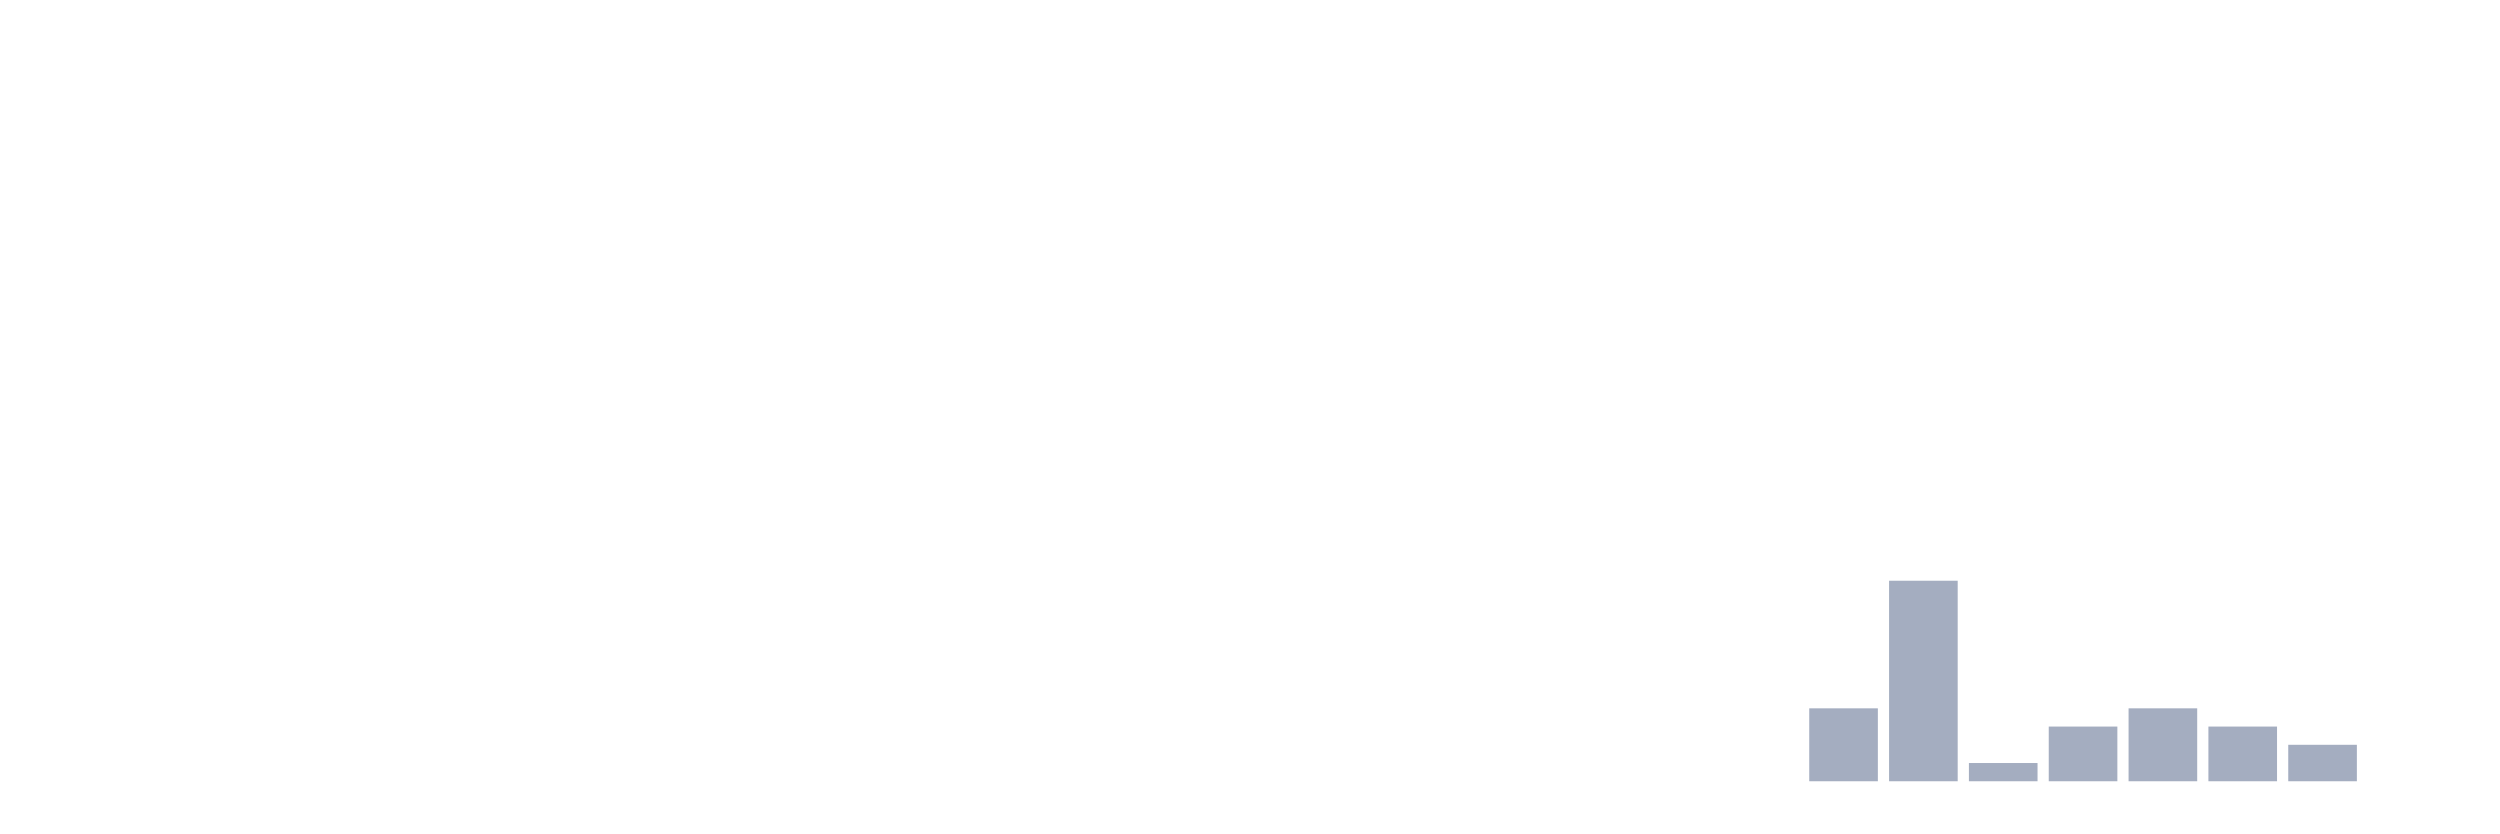
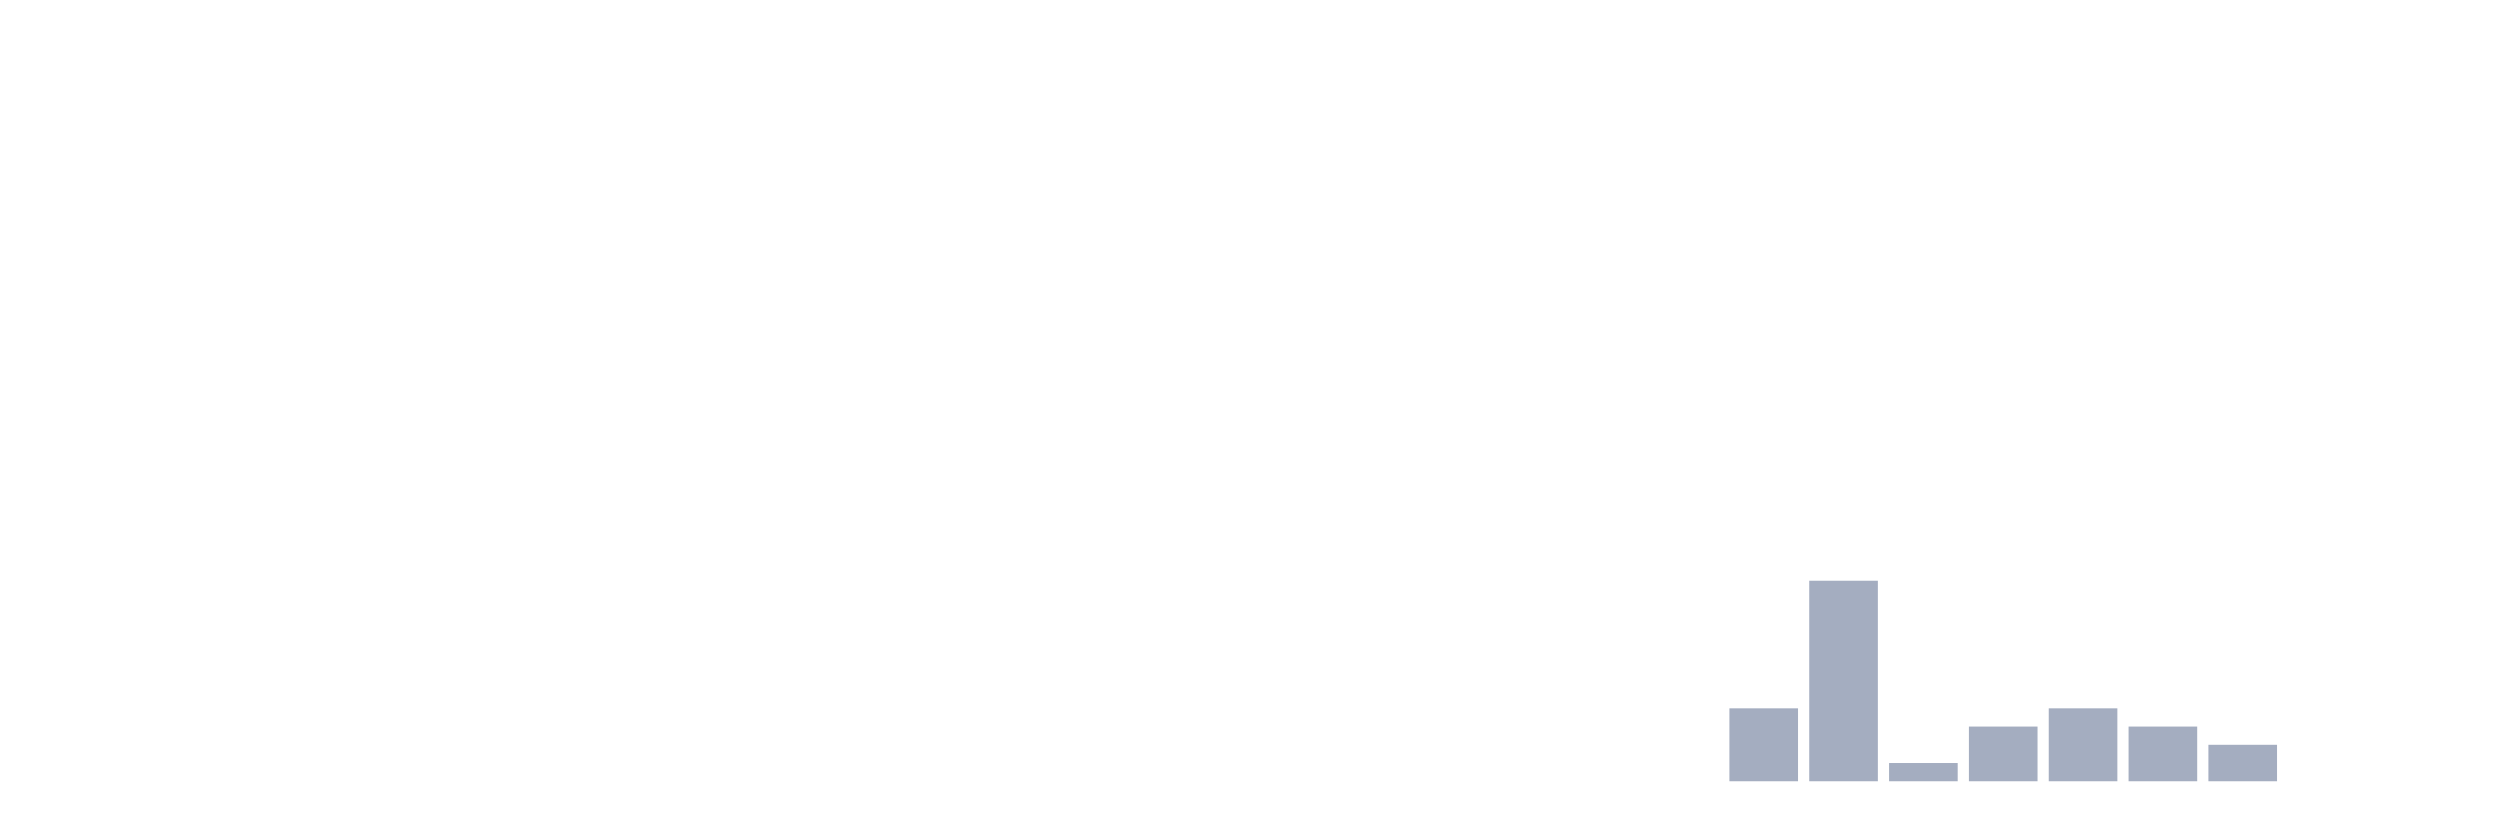
<svg xmlns="http://www.w3.org/2000/svg" viewBox="0 0 480 160">
  <g transform="translate(10,10)">
    <rect class="bar" x="0.153" width="13.175" y="140" height="0" fill="rgb(164,173,192)" />
    <rect class="bar" x="15.482" width="13.175" y="140" height="0" fill="rgb(164,173,192)" />
    <rect class="bar" x="30.81" width="13.175" y="140" height="0" fill="rgb(164,173,192)" />
    <rect class="bar" x="46.138" width="13.175" y="140" height="0" fill="rgb(164,173,192)" />
    <rect class="bar" x="61.466" width="13.175" y="140" height="0" fill="rgb(164,173,192)" />
    <rect class="bar" x="76.794" width="13.175" y="140" height="0" fill="rgb(164,173,192)" />
    <rect class="bar" x="92.123" width="13.175" y="140" height="0" fill="rgb(164,173,192)" />
    <rect class="bar" x="107.451" width="13.175" y="140" height="0" fill="rgb(164,173,192)" />
    <rect class="bar" x="122.779" width="13.175" y="140" height="0" fill="rgb(164,173,192)" />
    <rect class="bar" x="138.107" width="13.175" y="140" height="0" fill="rgb(164,173,192)" />
    <rect class="bar" x="153.436" width="13.175" y="140" height="0" fill="rgb(164,173,192)" />
    <rect class="bar" x="168.764" width="13.175" y="140" height="0" fill="rgb(164,173,192)" />
    <rect class="bar" x="184.092" width="13.175" y="140" height="0" fill="rgb(164,173,192)" />
    <rect class="bar" x="199.42" width="13.175" y="140" height="0" fill="rgb(164,173,192)" />
    <rect class="bar" x="214.748" width="13.175" y="140" height="0" fill="rgb(164,173,192)" />
    <rect class="bar" x="230.077" width="13.175" y="140" height="0" fill="rgb(164,173,192)" />
    <rect class="bar" x="245.405" width="13.175" y="140" height="0" fill="rgb(164,173,192)" />
    <rect class="bar" x="260.733" width="13.175" y="140" height="0" fill="rgb(164,173,192)" />
    <rect class="bar" x="276.061" width="13.175" y="140" height="0" fill="rgb(164,173,192)" />
    <rect class="bar" x="291.39" width="13.175" y="140" height="0" fill="rgb(164,173,192)" />
    <rect class="bar" x="306.718" width="13.175" y="140" height="0" fill="rgb(164,173,192)" />
-     <rect class="bar" x="322.046" width="13.175" y="140" height="0" fill="rgb(164,173,192)" />
-     <rect class="bar" x="337.374" width="13.175" y="126" height="14" fill="rgb(164,173,192)" />
-     <rect class="bar" x="352.702" width="13.175" y="101.5" height="38.5" fill="rgb(164,173,192)" />
-     <rect class="bar" x="368.031" width="13.175" y="136.5" height="3.5" fill="rgb(164,173,192)" />
-     <rect class="bar" x="383.359" width="13.175" y="129.5" height="10.5" fill="rgb(164,173,192)" />
-     <rect class="bar" x="398.687" width="13.175" y="126" height="14" fill="rgb(164,173,192)" />
-     <rect class="bar" x="414.015" width="13.175" y="129.5" height="10.5" fill="rgb(164,173,192)" />
-     <rect class="bar" x="429.344" width="13.175" y="133" height="7" fill="rgb(164,173,192)" />
+     <rect class="bar" x="322.046" width="13.175" y="126" height="14" fill="rgb(164,173,192)" />
+     <rect class="bar" x="337.374" width="13.175" y="101.5" height="38.5" fill="rgb(164,173,192)" />
+     <rect class="bar" x="352.702" width="13.175" y="136.5" height="3.5" fill="rgb(164,173,192)" />
+     <rect class="bar" x="368.031" width="13.175" y="129.5" height="10.5" fill="rgb(164,173,192)" />
+     <rect class="bar" x="383.359" width="13.175" y="126" height="14" fill="rgb(164,173,192)" />
+     <rect class="bar" x="398.687" width="13.175" y="129.5" height="10.5" fill="rgb(164,173,192)" />
+     <rect class="bar" x="414.015" width="13.175" y="133" height="7" fill="rgb(164,173,192)" />
+     <rect class="bar" x="429.344" width="13.175" y="140" height="0" fill="rgb(164,173,192)" />
    <rect class="bar" x="444.672" width="13.175" y="140" height="0" fill="rgb(164,173,192)" />
  </g>
</svg>
